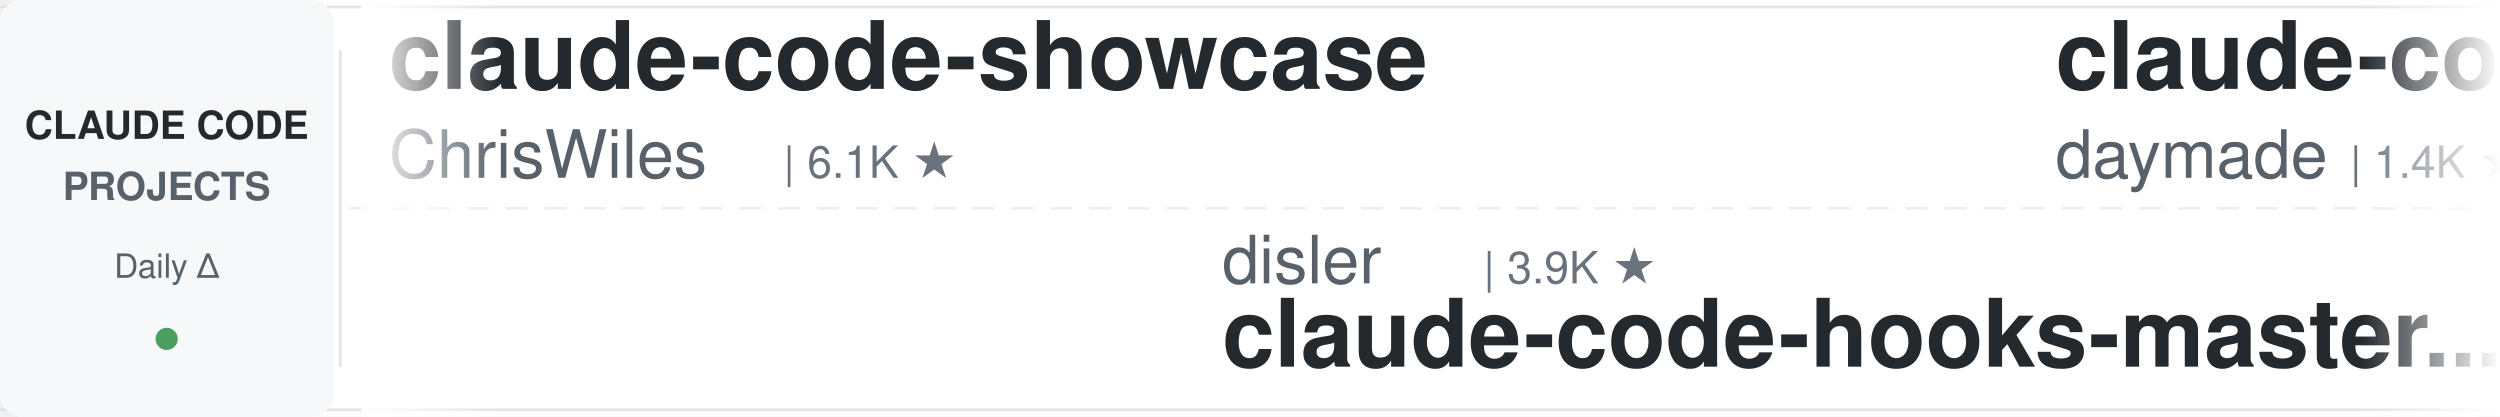
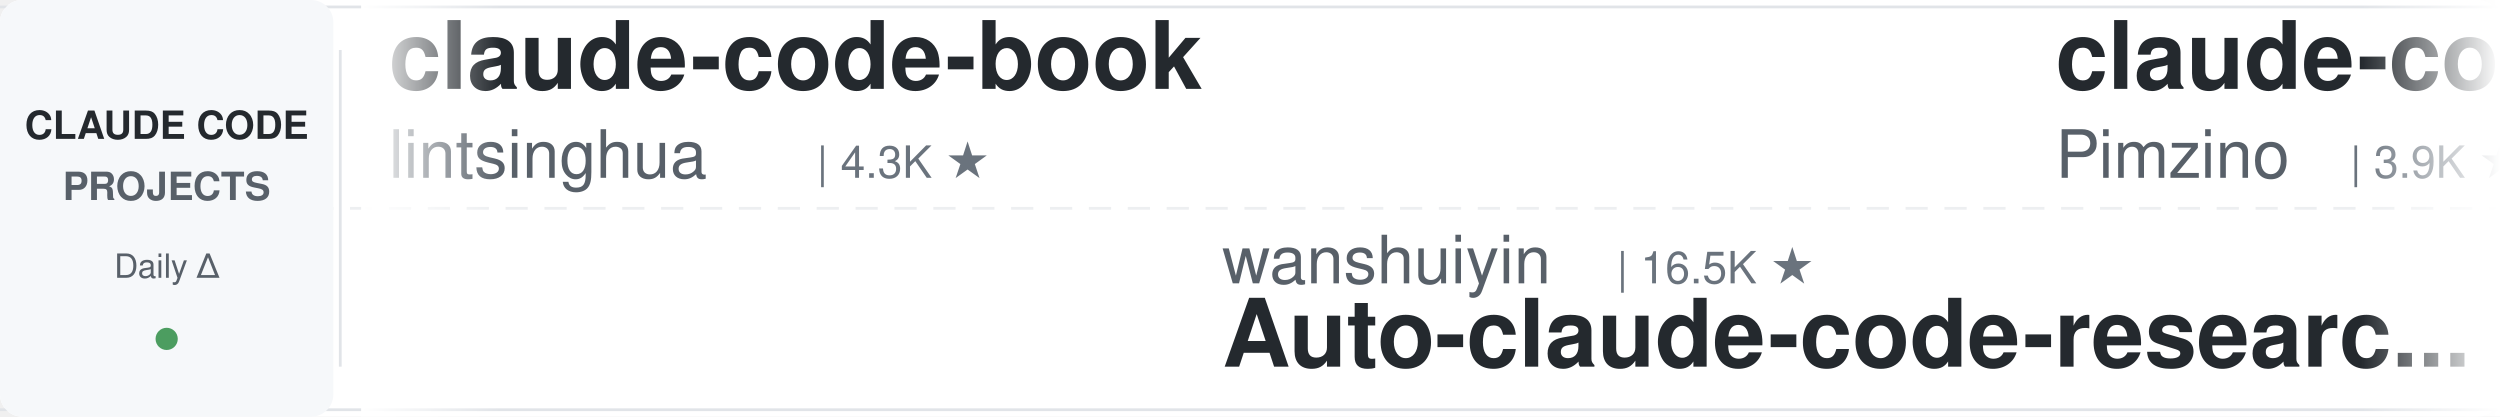
<svg xmlns="http://www.w3.org/2000/svg" width="900" height="150">
  <defs>
    <linearGradient id="leftFade" x1="0%" y1="0%" x2="100%" y2="0%">
      <stop offset="0%" style="stop-color:#ffffff;stop-opacity:1" />
      <stop offset="100%" style="stop-color:#ffffff;stop-opacity:0" />
    </linearGradient>
    <linearGradient id="rightFade" x1="0%" y1="0%" x2="100%" y2="0%">
      <stop offset="0%" style="stop-color:#ffffff;stop-opacity:0" />
      <stop offset="100%" style="stop-color:#ffffff;stop-opacity:1" />
    </linearGradient>
  </defs>
  <rect width="900" height="150" fill="#ffffff" rx="8" />
  <rect x="0" y="2" width="900" height="1" fill="#e1e4e8" />
  <rect x="0" y="147" width="900" height="1" fill="#e1e4e8" />
  <line x1="0" y1="75" x2="900" y2="75" stroke="#e1e4e8" stroke-width="1" stroke-dasharray="8 6" opacity="0.6" />
  <rect x="0" y="0" width="120" height="150" fill="#f6f8fa" rx="8" />
  <text x="60" y="50" font-family="-apple-system, BlinkMacSystemFont, 'Segoe UI', Helvetica, Arial, sans-serif" font-size="14" font-weight="600" fill="#24292e" text-anchor="middle">CLAUDE CODE</text>
  <text x="60" y="72" font-family="-apple-system, BlinkMacSystemFont, 'Segoe UI', Helvetica, Arial, sans-serif" font-size="14" font-weight="600" fill="#586069" text-anchor="middle">PROJECTS</text>
  <text x="60" y="100" font-family="-apple-system, BlinkMacSystemFont, 'Segoe UI', Helvetica, Arial, sans-serif" font-size="12" font-weight="500" fill="#586069" text-anchor="middle">Daily Δ</text>
  <circle cx="60" cy="122" r="4" fill="#22863a" opacity="0.8" />
  <rect x="122" y="18" width="1" height="114" fill="#e1e4e8" />
  <clipPath id="tickerClip">
    <rect x="130" y="0" width="770" height="150" />
  </clipPath>
  <g clip-path="url(#tickerClip)">
    <g id="tickerItems">
      <animateTransform attributeName="transform" attributeType="XML" type="translate" from="0 0" to="-3000 0" dur="54s" repeatCount="indefinite" />
      <g transform="translate(0, 0)">
-         <text x="140" y="32" font-family="-apple-system, BlinkMacSystemFont, 'Segoe UI', Helvetica, Arial, sans-serif" font-size="34" font-weight="600" fill="#24292e">claude-code-showcase</text>
-         <text x="140" y="64" font-family="-apple-system, BlinkMacSystemFont, 'Segoe UI', Helvetica, Arial, sans-serif" font-size="24" font-weight="400" fill="#586069">ChrisWiles</text>
-         <text x="282" y="64" font-family="-apple-system, BlinkMacSystemFont, 'Segoe UI', Helvetica, Arial, sans-serif" font-size="16" font-weight="500" fill="#6a737d">| 6.1K ★</text>
+         <text x="140" y="32" font-family="-apple-system, BlinkMacSystemFont, 'Segoe UI', Helvetica, Arial, sans-serif" font-size="34" font-weight="600" fill="#24292e">claude-code-book</text>
+         <text x="140" y="64" font-family="-apple-system, BlinkMacSystemFont, 'Segoe UI', Helvetica, Arial, sans-serif" font-size="24" font-weight="400" fill="#586069">lintsinghua</text>
+         <text x="294" y="64" font-family="-apple-system, BlinkMacSystemFont, 'Segoe UI', Helvetica, Arial, sans-serif" font-size="16" font-weight="500" fill="#6a737d">| 4.3K ★</text>
      </g>
      <g transform="translate(300, 0)">
-         <text x="140" y="102" font-family="-apple-system, BlinkMacSystemFont, 'Segoe UI', Helvetica, Arial, sans-serif" font-size="24" font-weight="400" fill="#586069">disler</text>
-         <text x="234" y="102" font-family="-apple-system, BlinkMacSystemFont, 'Segoe UI', Helvetica, Arial, sans-serif" font-size="16" font-weight="500" fill="#6a737d">| 3.9K ★</text>
-         <text x="140" y="132" font-family="-apple-system, BlinkMacSystemFont, 'Segoe UI', Helvetica, Arial, sans-serif" font-size="34" font-weight="600" fill="#24292e">claude-code-hooks-master...</text>
+         <text x="140" y="102" font-family="-apple-system, BlinkMacSystemFont, 'Segoe UI', Helvetica, Arial, sans-serif" font-size="24" font-weight="400" fill="#586069">wanshuiyin</text>
+         <text x="282" y="102" font-family="-apple-system, BlinkMacSystemFont, 'Segoe UI', Helvetica, Arial, sans-serif" font-size="16" font-weight="500" fill="#6a737d">| 16.5K ★</text>
+         <text x="140" y="132" font-family="-apple-system, BlinkMacSystemFont, 'Segoe UI', Helvetica, Arial, sans-serif" font-size="34" font-weight="600" fill="#24292e">Auto-claude-code-researc...</text>
      </g>
      <g transform="translate(600, 0)">
-         <text x="140" y="32" font-family="-apple-system, BlinkMacSystemFont, 'Segoe UI', Helvetica, Arial, sans-serif" font-size="34" font-weight="600" fill="#24292e">claude-code-skills</text>
-         <text x="140" y="64" font-family="-apple-system, BlinkMacSystemFont, 'Segoe UI', Helvetica, Arial, sans-serif" font-size="24" font-weight="400" fill="#586069">daymade</text>
-         <text x="246" y="64" font-family="-apple-system, BlinkMacSystemFont, 'Segoe UI', Helvetica, Arial, sans-serif" font-size="16" font-weight="500" fill="#6a737d">| 1.4K ★</text>
+         <text x="140" y="32" font-family="-apple-system, BlinkMacSystemFont, 'Segoe UI', Helvetica, Arial, sans-serif" font-size="34" font-weight="600" fill="#24292e">claude-code-spec-workflo...</text>
+         <text x="140" y="64" font-family="-apple-system, BlinkMacSystemFont, 'Segoe UI', Helvetica, Arial, sans-serif" font-size="24" font-weight="400" fill="#586069">Pimzino</text>
+         <text x="246" y="64" font-family="-apple-system, BlinkMacSystemFont, 'Segoe UI', Helvetica, Arial, sans-serif" font-size="16" font-weight="500" fill="#6a737d">| 3.9K ★</text>
      </g>
      <g transform="translate(900, 0)">
-         <text x="140" y="102" font-family="-apple-system, BlinkMacSystemFont, 'Segoe UI', Helvetica, Arial, sans-serif" font-size="24" font-weight="400" fill="#586069">andrew-kramer-inno</text>
-         <text x="378" y="102" font-family="-apple-system, BlinkMacSystemFont, 'Segoe UI', Helvetica, Arial, sans-serif" font-size="16" font-weight="500" fill="#6a737d">| 595 ★</text>
-         <text x="140" y="132" font-family="-apple-system, BlinkMacSystemFont, 'Segoe UI', Helvetica, Arial, sans-serif" font-size="34" font-weight="600" fill="#24292e">claude-code-source-build</text>
+         <text x="140" y="102" font-family="-apple-system, BlinkMacSystemFont, 'Segoe UI', Helvetica, Arial, sans-serif" font-size="24" font-weight="400" fill="#586069">Donchitos</text>
+         <text x="270" y="102" font-family="-apple-system, BlinkMacSystemFont, 'Segoe UI', Helvetica, Arial, sans-serif" font-size="16" font-weight="500" fill="#6a737d">| 25.4K ★</text>
+         <text x="140" y="132" font-family="-apple-system, BlinkMacSystemFont, 'Segoe UI', Helvetica, Arial, sans-serif" font-size="34" font-weight="600" fill="#24292e">Claude-Code-Game-Studios</text>
      </g>
      <g transform="translate(1200, 0)">
-         <text x="140" y="32" font-family="-apple-system, BlinkMacSystemFont, 'Segoe UI', Helvetica, Arial, sans-serif" font-size="34" font-weight="600" fill="#24292e">claude-code-telegram</text>
-         <text x="140" y="64" font-family="-apple-system, BlinkMacSystemFont, 'Segoe UI', Helvetica, Arial, sans-serif" font-size="24" font-weight="400" fill="#586069">overwirehq</text>
-         <text x="282" y="64" font-family="-apple-system, BlinkMacSystemFont, 'Segoe UI', Helvetica, Arial, sans-serif" font-size="16" font-weight="500" fill="#6a737d">| 2.8K ★</text>
+         <text x="140" y="32" font-family="-apple-system, BlinkMacSystemFont, 'Segoe UI', Helvetica, Arial, sans-serif" font-size="34" font-weight="600" fill="#24292e">edmunds-claude-code</text>
+         <text x="140" y="64" font-family="-apple-system, BlinkMacSystemFont, 'Segoe UI', Helvetica, Arial, sans-serif" font-size="24" font-weight="400" fill="#586069">edmund-io</text>
+         <text x="270" y="64" font-family="-apple-system, BlinkMacSystemFont, 'Segoe UI', Helvetica, Arial, sans-serif" font-size="16" font-weight="500" fill="#6a737d">| 1.5K ★</text>
      </g>
      <g transform="translate(1500, 0)">
-         <text x="140" y="102" font-family="-apple-system, BlinkMacSystemFont, 'Segoe UI', Helvetica, Arial, sans-serif" font-size="24" font-weight="400" fill="#586069">rohitg00</text>
-         <text x="258" y="102" font-family="-apple-system, BlinkMacSystemFont, 'Segoe UI', Helvetica, Arial, sans-serif" font-size="16" font-weight="500" fill="#6a737d">| 2.6K ★</text>
-         <text x="140" y="132" font-family="-apple-system, BlinkMacSystemFont, 'Segoe UI', Helvetica, Arial, sans-serif" font-size="34" font-weight="600" fill="#24292e">awesome-claude-code-tool...</text>
+         <text x="140" y="102" font-family="-apple-system, BlinkMacSystemFont, 'Segoe UI', Helvetica, Arial, sans-serif" font-size="24" font-weight="400" fill="#586069">multica-ai</text>
+         <text x="282" y="102" font-family="-apple-system, BlinkMacSystemFont, 'Segoe UI', Helvetica, Arial, sans-serif" font-size="16" font-weight="500" fill="#6a737d">| 214.6K ★</text>
+         <text x="140" y="132" font-family="-apple-system, BlinkMacSystemFont, 'Segoe UI', Helvetica, Arial, sans-serif" font-size="34" font-weight="600" fill="#24292e">andrej-karpathy-skills</text>
      </g>
      <g transform="translate(1800, 0)">
-         <text x="140" y="32" font-family="-apple-system, BlinkMacSystemFont, 'Segoe UI', Helvetica, Arial, sans-serif" font-size="34" font-weight="600" fill="#24292e">skills</text>
-         <text x="140" y="64" font-family="-apple-system, BlinkMacSystemFont, 'Segoe UI', Helvetica, Arial, sans-serif" font-size="24" font-weight="400" fill="#586069">anthropics</text>
-         <text x="282" y="64" font-family="-apple-system, BlinkMacSystemFont, 'Segoe UI', Helvetica, Arial, sans-serif" font-size="16" font-weight="500" fill="#6a737d">| 177.5K ★</text>
+         <text x="140" y="32" font-family="-apple-system, BlinkMacSystemFont, 'Segoe UI', Helvetica, Arial, sans-serif" font-size="34" font-weight="600" fill="#24292e">claude-code-infrastructu...</text>
+         <text x="140" y="64" font-family="-apple-system, BlinkMacSystemFont, 'Segoe UI', Helvetica, Arial, sans-serif" font-size="24" font-weight="400" fill="#586069">diet103</text>
+         <text x="246" y="64" font-family="-apple-system, BlinkMacSystemFont, 'Segoe UI', Helvetica, Arial, sans-serif" font-size="16" font-weight="500" fill="#6a737d">| 10.0K ★</text>
      </g>
      <g transform="translate(2100, 0)">
-         <text x="140" y="102" font-family="-apple-system, BlinkMacSystemFont, 'Segoe UI', Helvetica, Arial, sans-serif" font-size="24" font-weight="400" fill="#586069">nicedreamzapp</text>
-         <text x="318" y="102" font-family="-apple-system, BlinkMacSystemFont, 'Segoe UI', Helvetica, Arial, sans-serif" font-size="16" font-weight="500" fill="#6a737d">| 3.3K ★</text>
-         <text x="140" y="132" font-family="-apple-system, BlinkMacSystemFont, 'Segoe UI', Helvetica, Arial, sans-serif" font-size="34" font-weight="600" fill="#24292e">claude-code-local</text>
+         <text x="140" y="102" font-family="-apple-system, BlinkMacSystemFont, 'Segoe UI', Helvetica, Arial, sans-serif" font-size="24" font-weight="400" fill="#586069">davila7</text>
+         <text x="246" y="102" font-family="-apple-system, BlinkMacSystemFont, 'Segoe UI', Helvetica, Arial, sans-serif" font-size="16" font-weight="500" fill="#6a737d">| 31.0K ★</text>
+         <text x="140" y="132" font-family="-apple-system, BlinkMacSystemFont, 'Segoe UI', Helvetica, Arial, sans-serif" font-size="34" font-weight="600" fill="#24292e">claude-code-templates</text>
      </g>
      <g transform="translate(2400, 0)">
-         <text x="140" y="32" font-family="-apple-system, BlinkMacSystemFont, 'Segoe UI', Helvetica, Arial, sans-serif" font-size="34" font-weight="600" fill="#24292e">Claude-Code-Usage-Monito...</text>
-         <text x="140" y="64" font-family="-apple-system, BlinkMacSystemFont, 'Segoe UI', Helvetica, Arial, sans-serif" font-size="24" font-weight="400" fill="#586069">Maciek-roboblog</text>
-         <text x="342" y="64" font-family="-apple-system, BlinkMacSystemFont, 'Segoe UI', Helvetica, Arial, sans-serif" font-size="16" font-weight="500" fill="#6a737d">| 8.7K ★</text>
+         <text x="140" y="32" font-family="-apple-system, BlinkMacSystemFont, 'Segoe UI', Helvetica, Arial, sans-serif" font-size="34" font-weight="600" fill="#24292e">claude-code-analysis</text>
+         <text x="140" y="64" font-family="-apple-system, BlinkMacSystemFont, 'Segoe UI', Helvetica, Arial, sans-serif" font-size="24" font-weight="400" fill="#586069">liuup</text>
+         <text x="222" y="64" font-family="-apple-system, BlinkMacSystemFont, 'Segoe UI', Helvetica, Arial, sans-serif" font-size="16" font-weight="500" fill="#6a737d">| 3.9K ★</text>
      </g>
      <g transform="translate(2700, 0)">
-         <text x="140" y="102" font-family="-apple-system, BlinkMacSystemFont, 'Segoe UI', Helvetica, Arial, sans-serif" font-size="24" font-weight="400" fill="#586069">shanraisshan</text>
-         <text x="306" y="102" font-family="-apple-system, BlinkMacSystemFont, 'Segoe UI', Helvetica, Arial, sans-serif" font-size="16" font-weight="500" fill="#6a737d">| 66.2K ★</text>
-         <text x="140" y="132" font-family="-apple-system, BlinkMacSystemFont, 'Segoe UI', Helvetica, Arial, sans-serif" font-size="34" font-weight="600" fill="#24292e">claude-code-best-practic...</text>
+         <text x="140" y="102" font-family="-apple-system, BlinkMacSystemFont, 'Segoe UI', Helvetica, Arial, sans-serif" font-size="24" font-weight="400" fill="#586069">Windy3f3f3f3f</text>
+         <text x="318" y="102" font-family="-apple-system, BlinkMacSystemFont, 'Segoe UI', Helvetica, Arial, sans-serif" font-size="16" font-weight="500" fill="#6a737d">| 3.7K ★</text>
+         <text x="140" y="132" font-family="-apple-system, BlinkMacSystemFont, 'Segoe UI', Helvetica, Arial, sans-serif" font-size="34" font-weight="600" fill="#24292e">how-claude-code-works</text>
      </g>
      <g transform="translate(3000, 0)">
-         <text x="140" y="32" font-family="-apple-system, BlinkMacSystemFont, 'Segoe UI', Helvetica, Arial, sans-serif" font-size="34" font-weight="600" fill="#24292e">claude-code-showcase</text>
-         <text x="140" y="64" font-family="-apple-system, BlinkMacSystemFont, 'Segoe UI', Helvetica, Arial, sans-serif" font-size="24" font-weight="400" fill="#586069">ChrisWiles</text>
-         <text x="282" y="64" font-family="-apple-system, BlinkMacSystemFont, 'Segoe UI', Helvetica, Arial, sans-serif" font-size="16" font-weight="500" fill="#6a737d">| 6.1K ★</text>
+         <text x="140" y="32" font-family="-apple-system, BlinkMacSystemFont, 'Segoe UI', Helvetica, Arial, sans-serif" font-size="34" font-weight="600" fill="#24292e">claude-code-book</text>
+         <text x="140" y="64" font-family="-apple-system, BlinkMacSystemFont, 'Segoe UI', Helvetica, Arial, sans-serif" font-size="24" font-weight="400" fill="#586069">lintsinghua</text>
+         <text x="294" y="64" font-family="-apple-system, BlinkMacSystemFont, 'Segoe UI', Helvetica, Arial, sans-serif" font-size="16" font-weight="500" fill="#6a737d">| 4.3K ★</text>
      </g>
      <g transform="translate(3300, 0)">
-         <text x="140" y="102" font-family="-apple-system, BlinkMacSystemFont, 'Segoe UI', Helvetica, Arial, sans-serif" font-size="24" font-weight="400" fill="#586069">disler</text>
-         <text x="234" y="102" font-family="-apple-system, BlinkMacSystemFont, 'Segoe UI', Helvetica, Arial, sans-serif" font-size="16" font-weight="500" fill="#6a737d">| 3.9K ★</text>
-         <text x="140" y="132" font-family="-apple-system, BlinkMacSystemFont, 'Segoe UI', Helvetica, Arial, sans-serif" font-size="34" font-weight="600" fill="#24292e">claude-code-hooks-master...</text>
+         <text x="140" y="102" font-family="-apple-system, BlinkMacSystemFont, 'Segoe UI', Helvetica, Arial, sans-serif" font-size="24" font-weight="400" fill="#586069">wanshuiyin</text>
+         <text x="282" y="102" font-family="-apple-system, BlinkMacSystemFont, 'Segoe UI', Helvetica, Arial, sans-serif" font-size="16" font-weight="500" fill="#6a737d">| 16.5K ★</text>
+         <text x="140" y="132" font-family="-apple-system, BlinkMacSystemFont, 'Segoe UI', Helvetica, Arial, sans-serif" font-size="34" font-weight="600" fill="#24292e">Auto-claude-code-researc...</text>
      </g>
      <g transform="translate(3600, 0)">
-         <text x="140" y="32" font-family="-apple-system, BlinkMacSystemFont, 'Segoe UI', Helvetica, Arial, sans-serif" font-size="34" font-weight="600" fill="#24292e">claude-code-skills</text>
-         <text x="140" y="64" font-family="-apple-system, BlinkMacSystemFont, 'Segoe UI', Helvetica, Arial, sans-serif" font-size="24" font-weight="400" fill="#586069">daymade</text>
-         <text x="246" y="64" font-family="-apple-system, BlinkMacSystemFont, 'Segoe UI', Helvetica, Arial, sans-serif" font-size="16" font-weight="500" fill="#6a737d">| 1.4K ★</text>
+         <text x="140" y="32" font-family="-apple-system, BlinkMacSystemFont, 'Segoe UI', Helvetica, Arial, sans-serif" font-size="34" font-weight="600" fill="#24292e">claude-code-spec-workflo...</text>
+         <text x="140" y="64" font-family="-apple-system, BlinkMacSystemFont, 'Segoe UI', Helvetica, Arial, sans-serif" font-size="24" font-weight="400" fill="#586069">Pimzino</text>
+         <text x="246" y="64" font-family="-apple-system, BlinkMacSystemFont, 'Segoe UI', Helvetica, Arial, sans-serif" font-size="16" font-weight="500" fill="#6a737d">| 3.9K ★</text>
      </g>
      <g transform="translate(3900, 0)">
-         <text x="140" y="102" font-family="-apple-system, BlinkMacSystemFont, 'Segoe UI', Helvetica, Arial, sans-serif" font-size="24" font-weight="400" fill="#586069">andrew-kramer-inno</text>
-         <text x="378" y="102" font-family="-apple-system, BlinkMacSystemFont, 'Segoe UI', Helvetica, Arial, sans-serif" font-size="16" font-weight="500" fill="#6a737d">| 595 ★</text>
-         <text x="140" y="132" font-family="-apple-system, BlinkMacSystemFont, 'Segoe UI', Helvetica, Arial, sans-serif" font-size="34" font-weight="600" fill="#24292e">claude-code-source-build</text>
+         <text x="140" y="102" font-family="-apple-system, BlinkMacSystemFont, 'Segoe UI', Helvetica, Arial, sans-serif" font-size="24" font-weight="400" fill="#586069">Donchitos</text>
+         <text x="270" y="102" font-family="-apple-system, BlinkMacSystemFont, 'Segoe UI', Helvetica, Arial, sans-serif" font-size="16" font-weight="500" fill="#6a737d">| 25.4K ★</text>
+         <text x="140" y="132" font-family="-apple-system, BlinkMacSystemFont, 'Segoe UI', Helvetica, Arial, sans-serif" font-size="34" font-weight="600" fill="#24292e">Claude-Code-Game-Studios</text>
      </g>
    </g>
  </g>
  <rect x="130" y="0" width="50" height="150" fill="url(#leftFade)" />
  <rect x="850" y="0" width="50" height="150" fill="url(#rightFade)" />
</svg>
